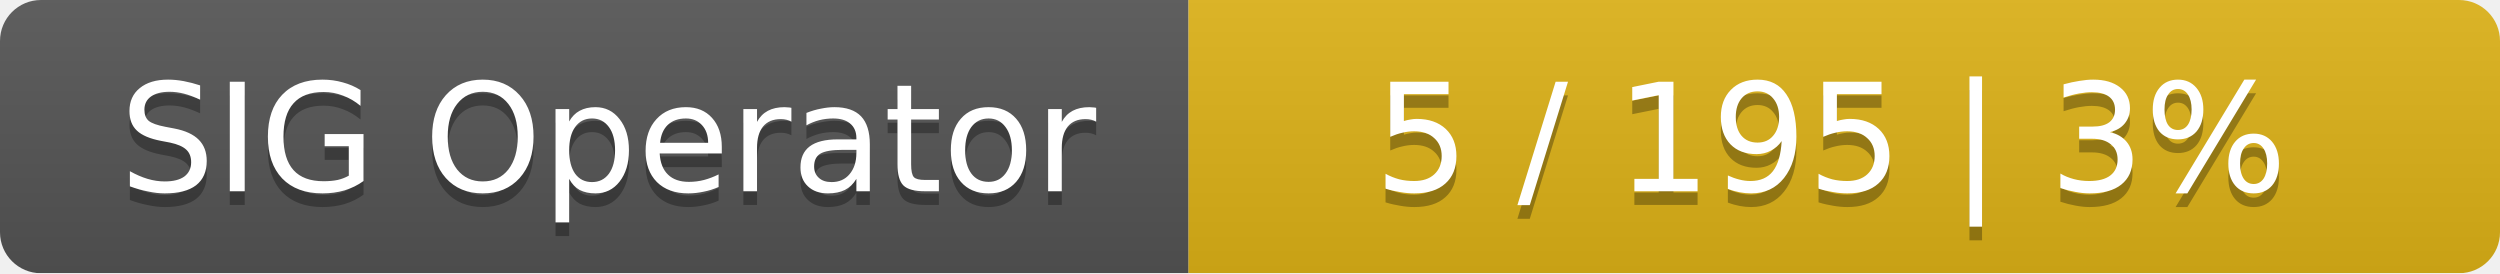
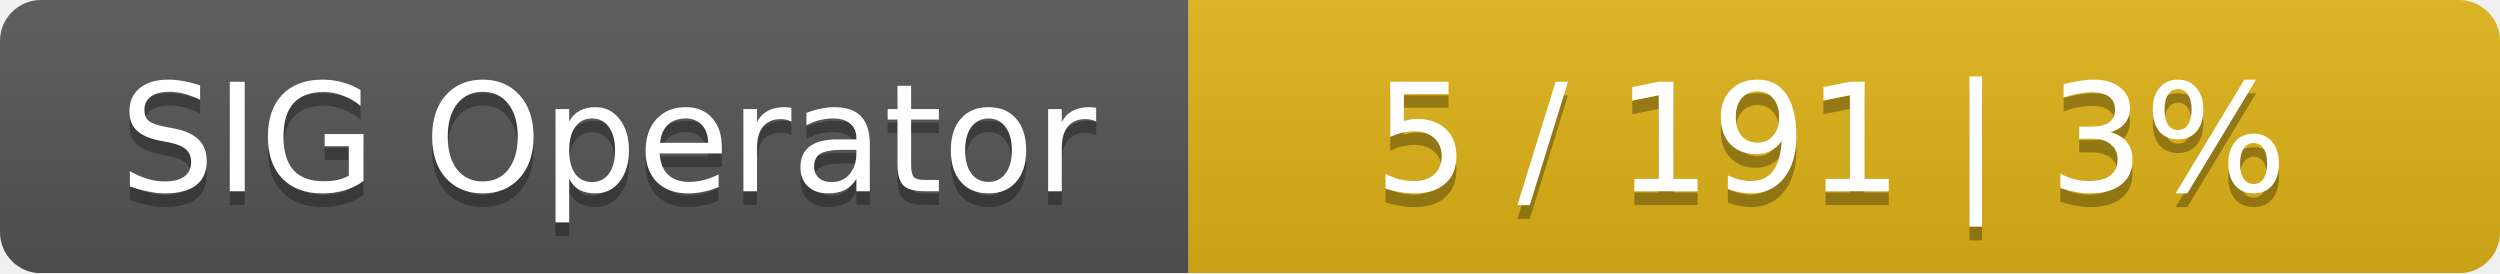
<svg xmlns="http://www.w3.org/2000/svg" width="183" height="20">
  <linearGradient id="smooth" x2="0" y2="100%">
    <stop offset="0" stop-color="#bbb" stop-opacity=".1" />
    <stop offset="1" stop-opacity=".1" />
  </linearGradient>
  <mask id="round">
    <rect width="183" height="20" rx="3" fill="#fff" />
  </mask>
  <g mask="url(#round)">
    <rect width="87" height="20" fill="#555" />
    <rect x="87" width="96" height="20" fill="#dfb317" />
    <rect width="183" height="20" fill="url(#smooth)" />
  </g>
  <g fill="#fff" text-anchor="middle" font-family="DejaVu Sans,Verdana,Geneva,sans-serif" font-size="11">
    <text x="44.5" y="15" fill="#010101" fill-opacity=".3">SIG Operator</text>
    <text x="44.5" y="14">SIG Operator</text>
-     <text x="134" y="15" fill="#010101" fill-opacity=".3">5 / 195    |    3%</text>
-     <text x="134" y="14">5 / 195    |    3%</text>
+     <text x="134" y="15" fill="#010101" fill-opacity=".3">5 / 191    |    3%</text>
+     <text x="134" y="14">5 / 191    |    3%</text>
  </g>
</svg>
